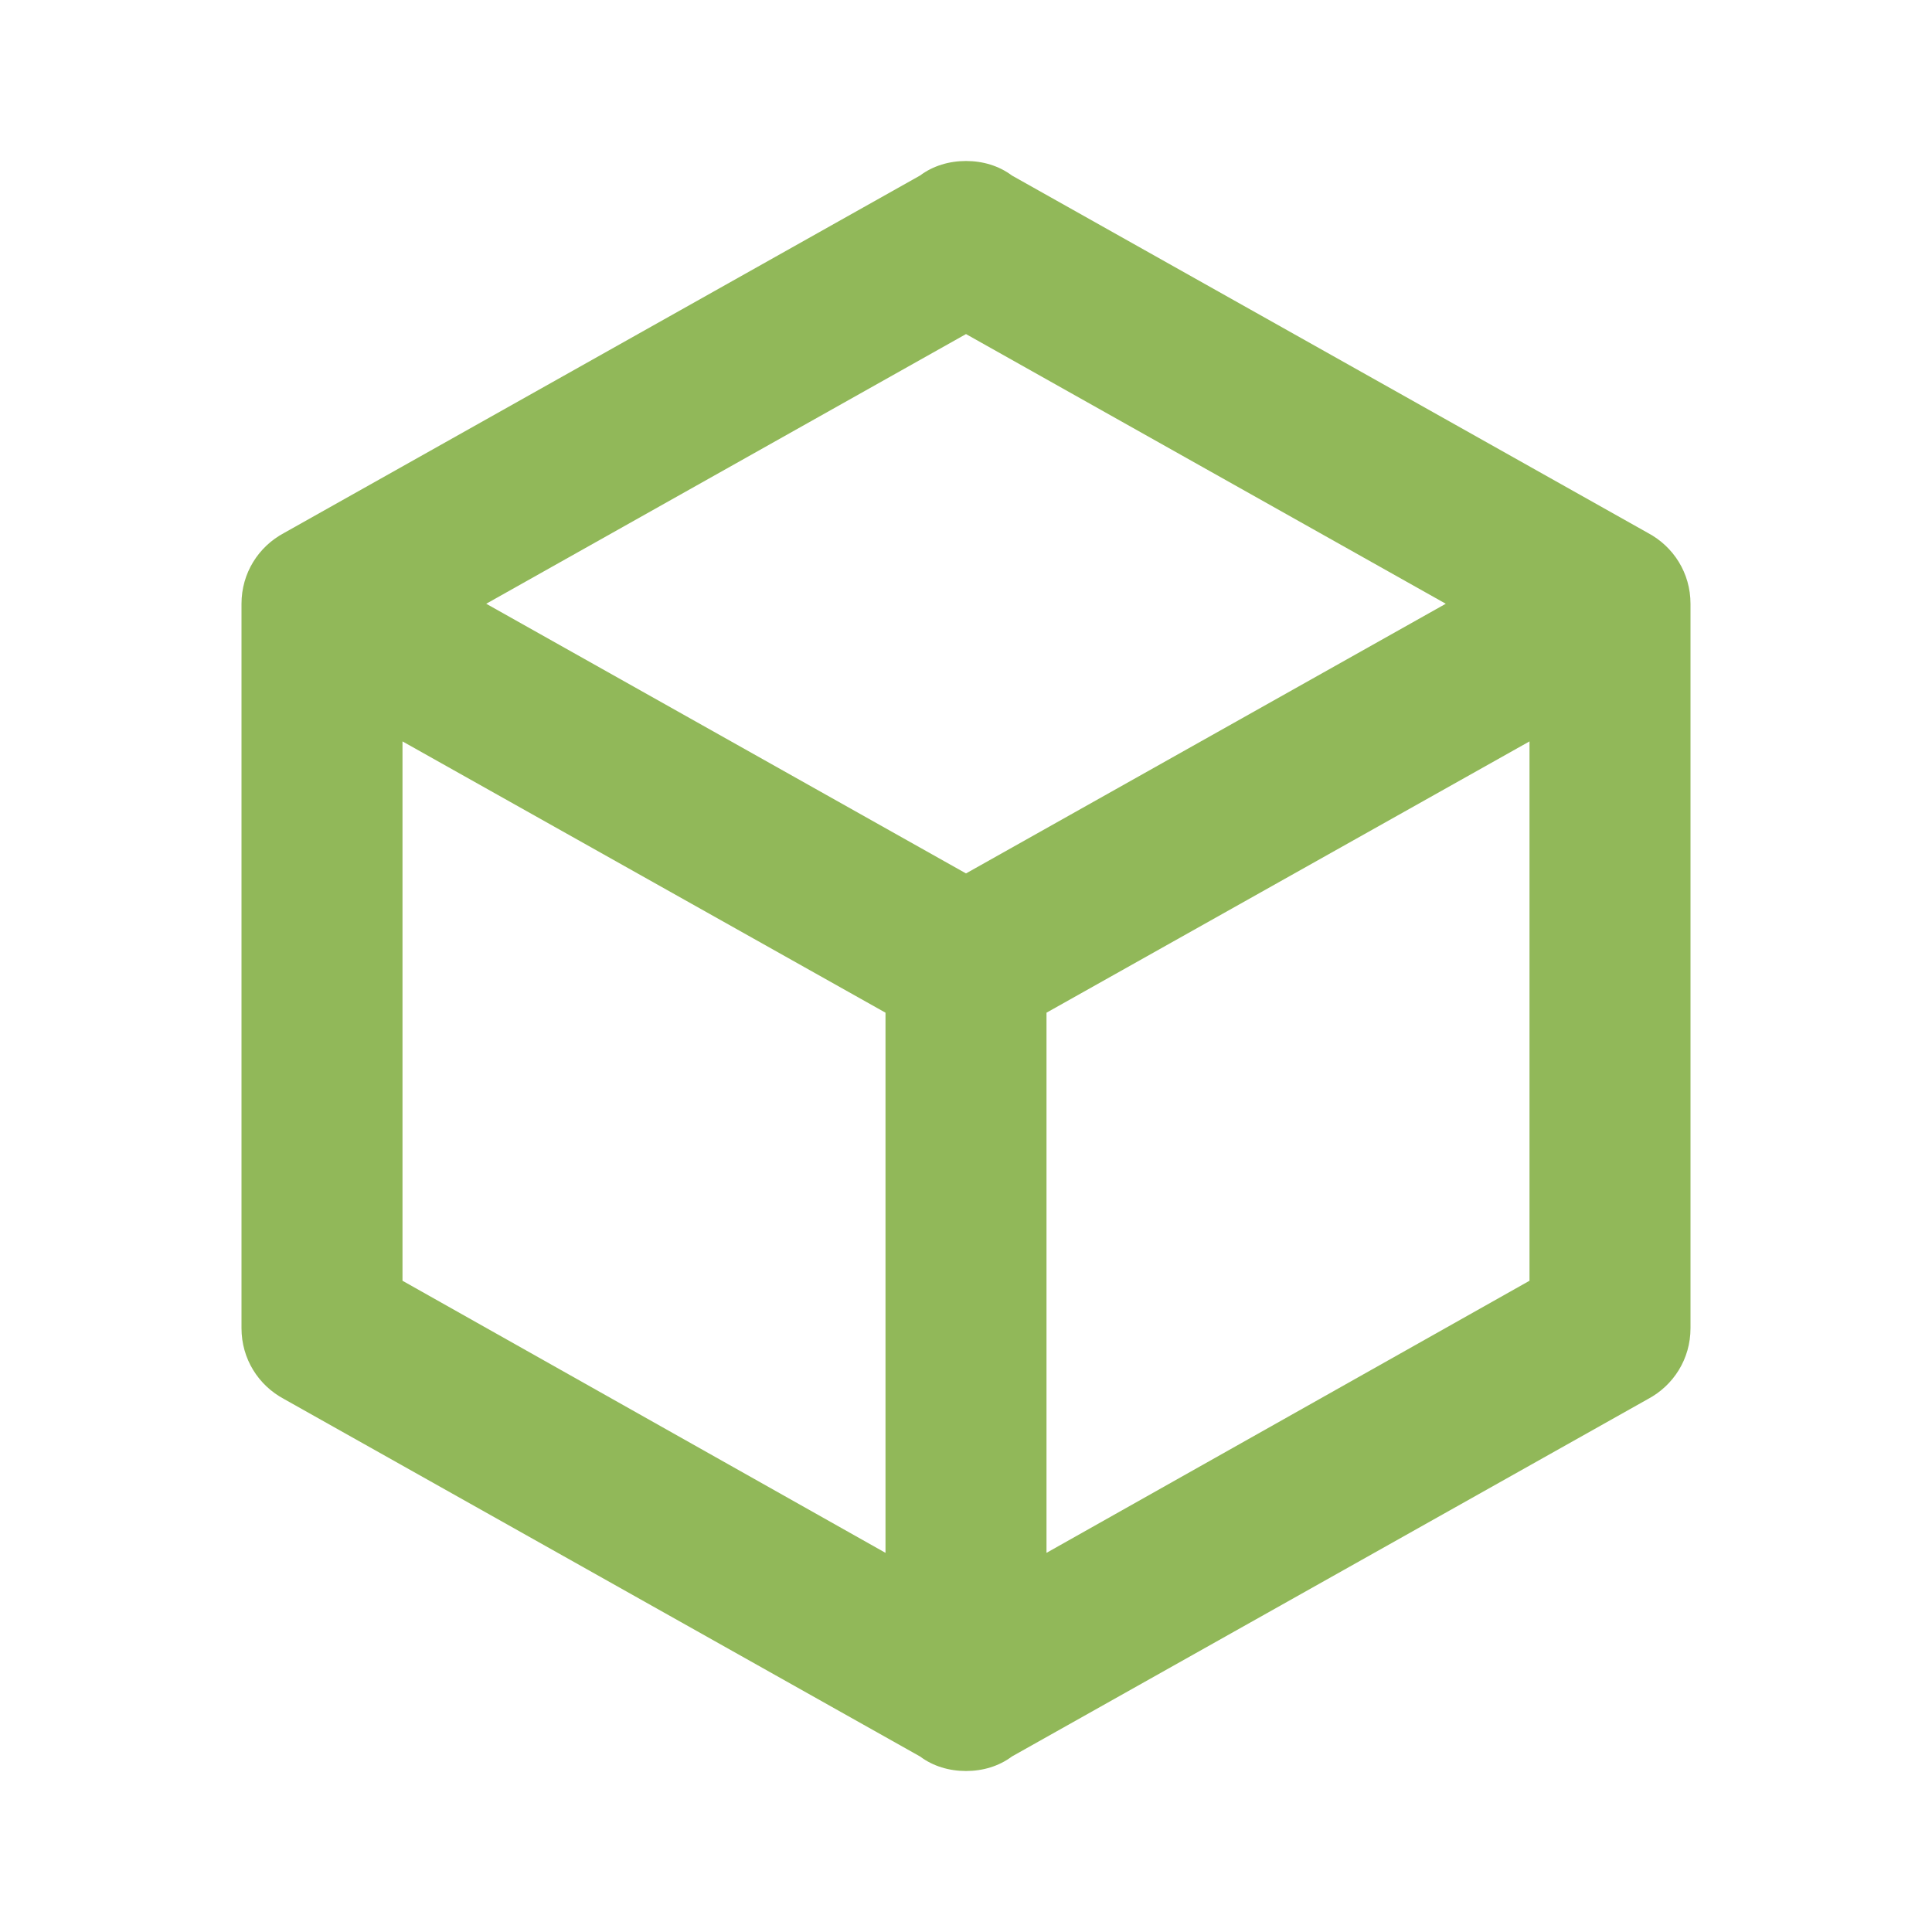
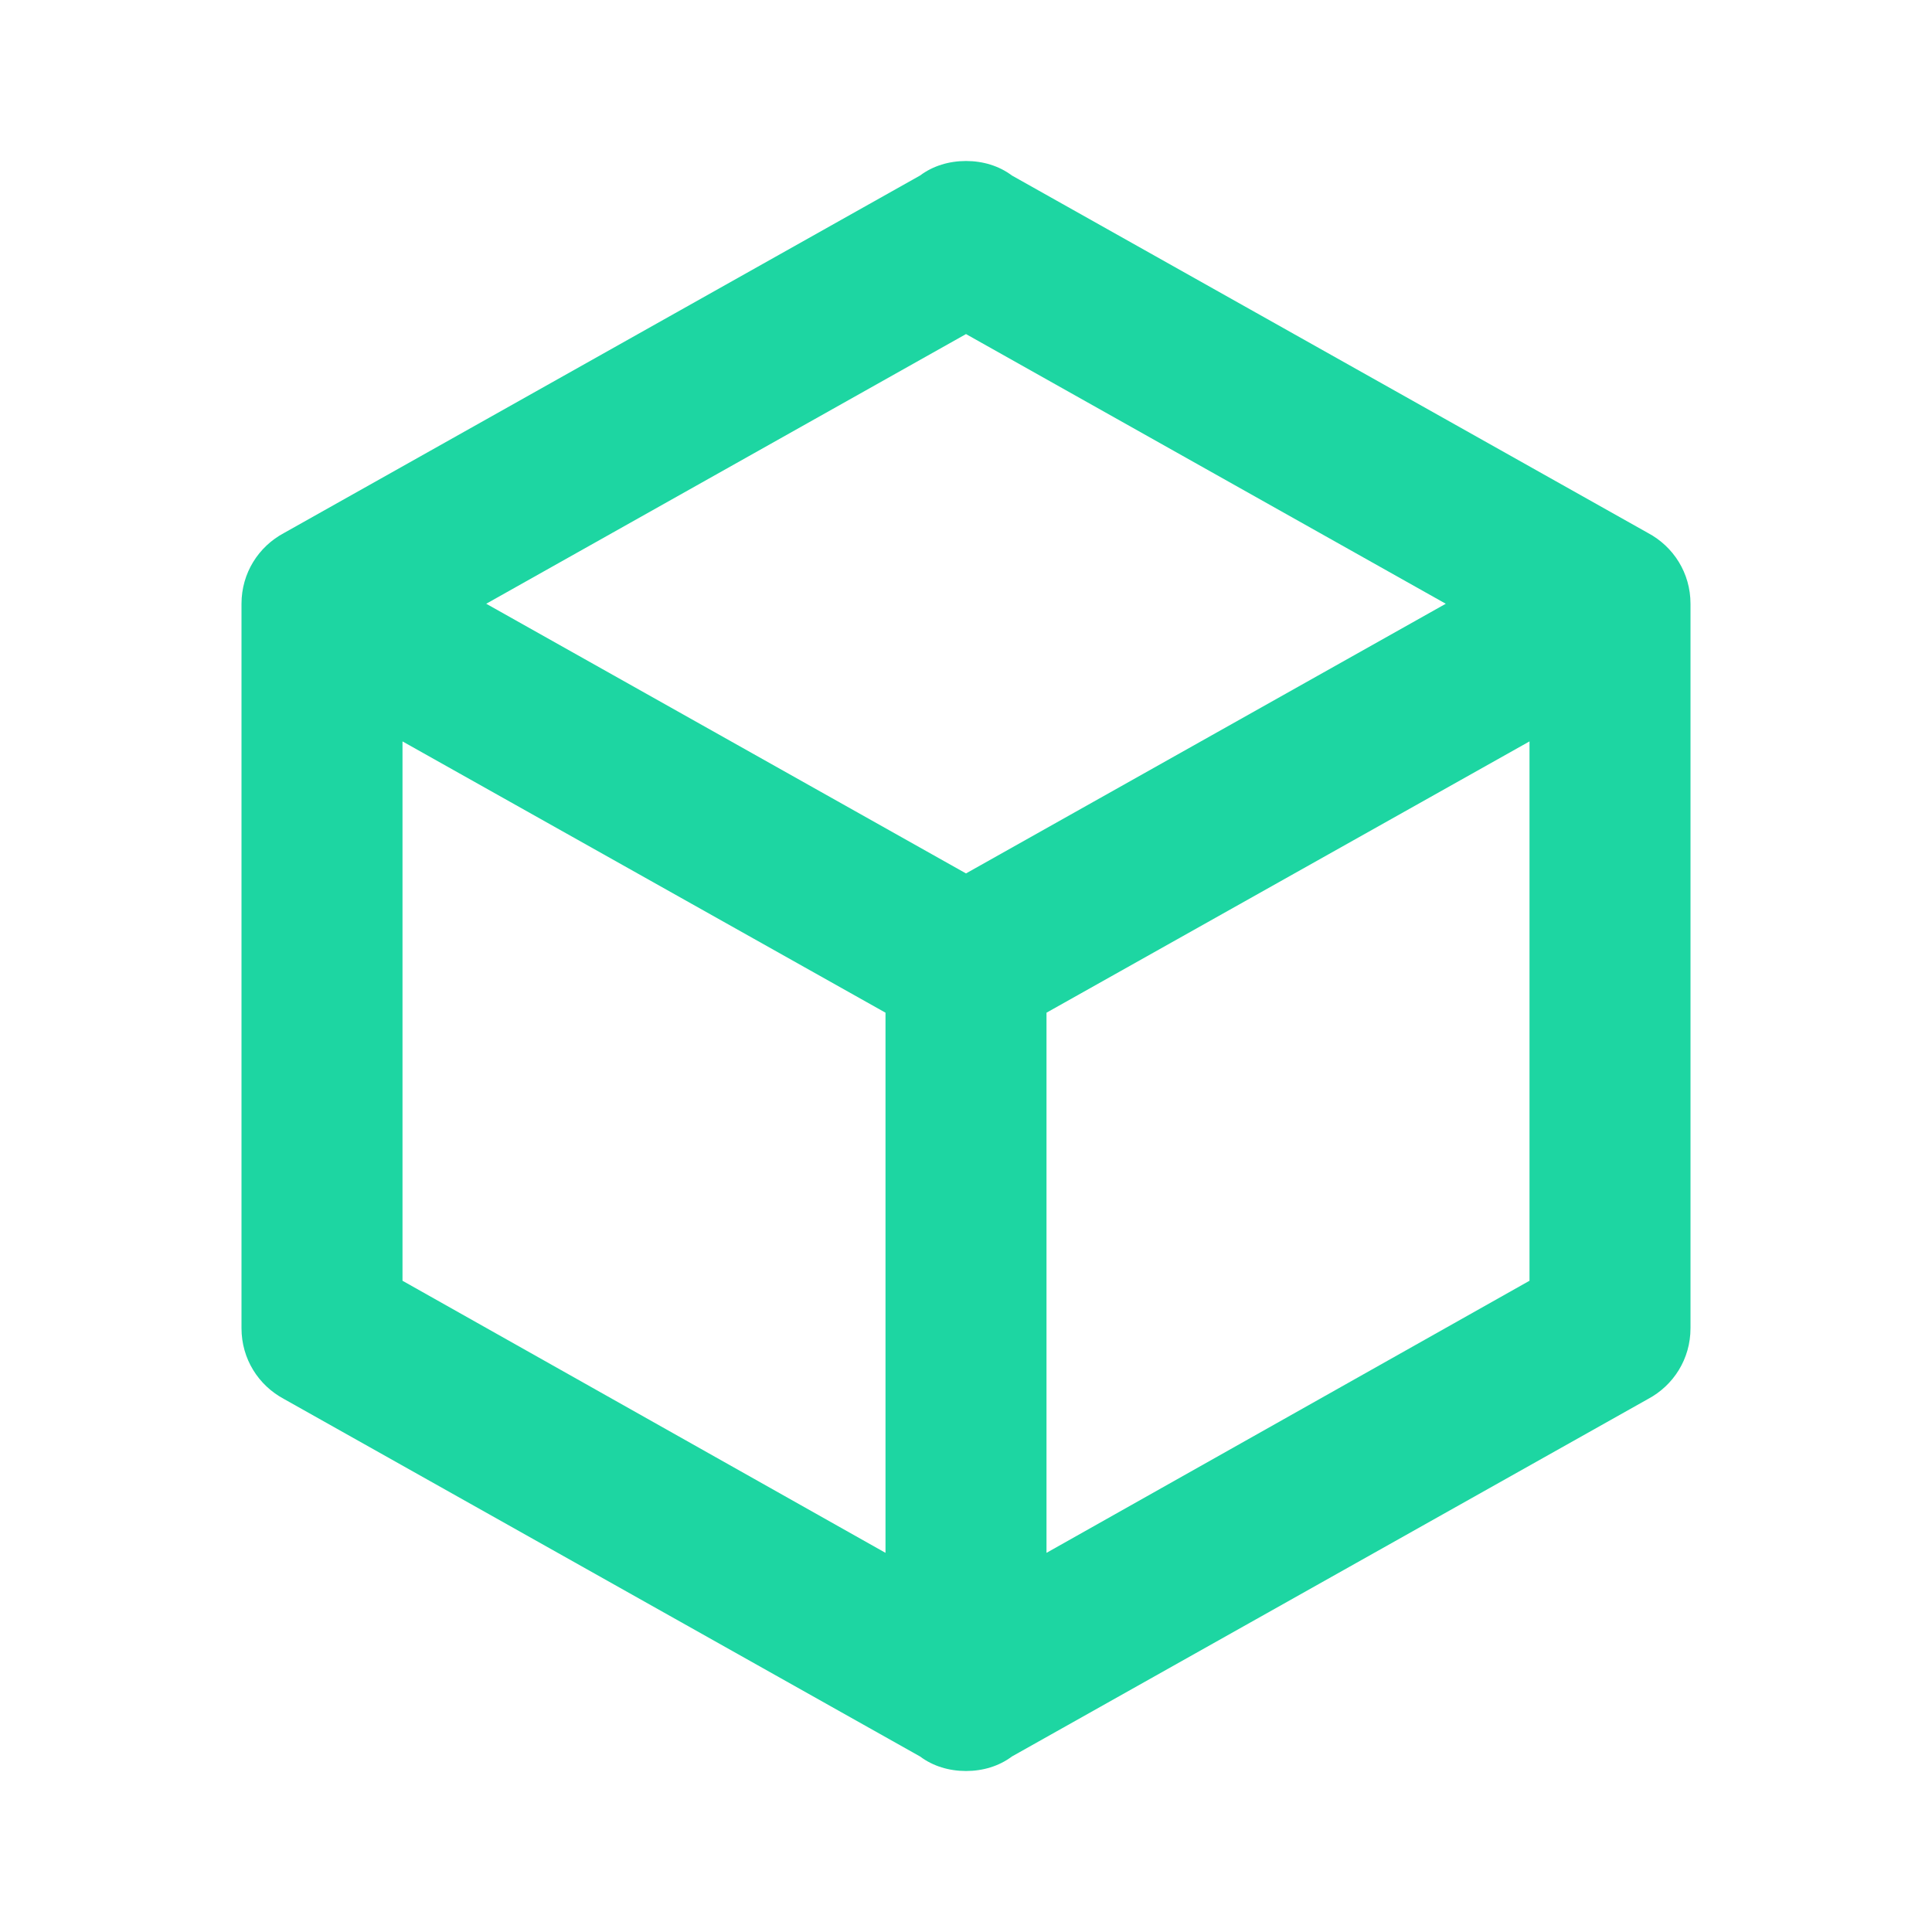
- <svg xmlns="http://www.w3.org/2000/svg" version="1.1" width="16px" height="16px" viewBox="0 0 24 24" fill="#91B859">
+ <svg xmlns="http://www.w3.org/2000/svg" version="1.1" width="16px" height="16px" viewBox="0 0 24 24" fill="#1dd6a2">
  <path d="M21,16.5C21,16.88 20.79,17.21 20.47,17.38L12.57,21.82C12.41,21.94 12.21,22 12,22C11.79,22 11.59,21.94 11.43,21.82L3.53,17.38C3.21,17.21 3,16.88 3,16.5V7.5C3,7.12 3.21,6.79 3.53,6.62L11.43,2.18C11.59,2.06 11.79,2 12,2C12.21,2 12.41,2.06 12.57,2.18L20.47,6.62C20.79,6.79 21,7.12 21,7.5V16.5M12,4.15L6.04,7.5L12,10.85L17.96,7.5L12,4.15M5,15.91L11,19.29V12.58L5,9.21V15.91M19,15.91V9.21L13,12.58V19.29L19,15.91Z" />
</svg>
